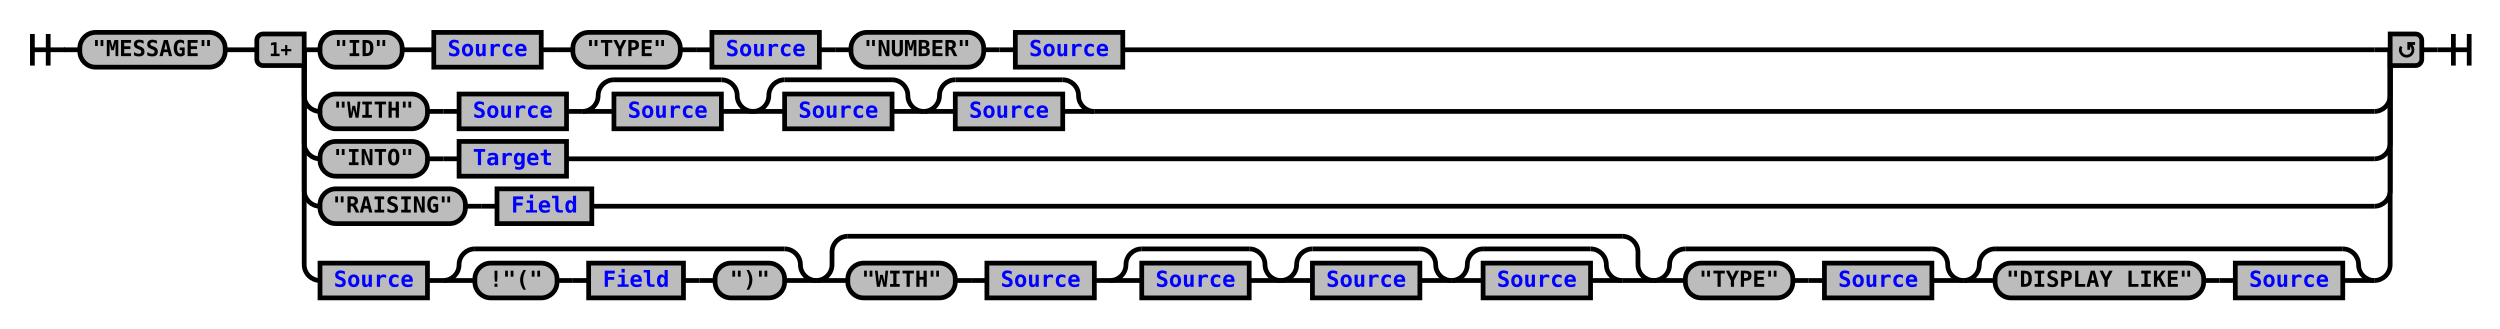
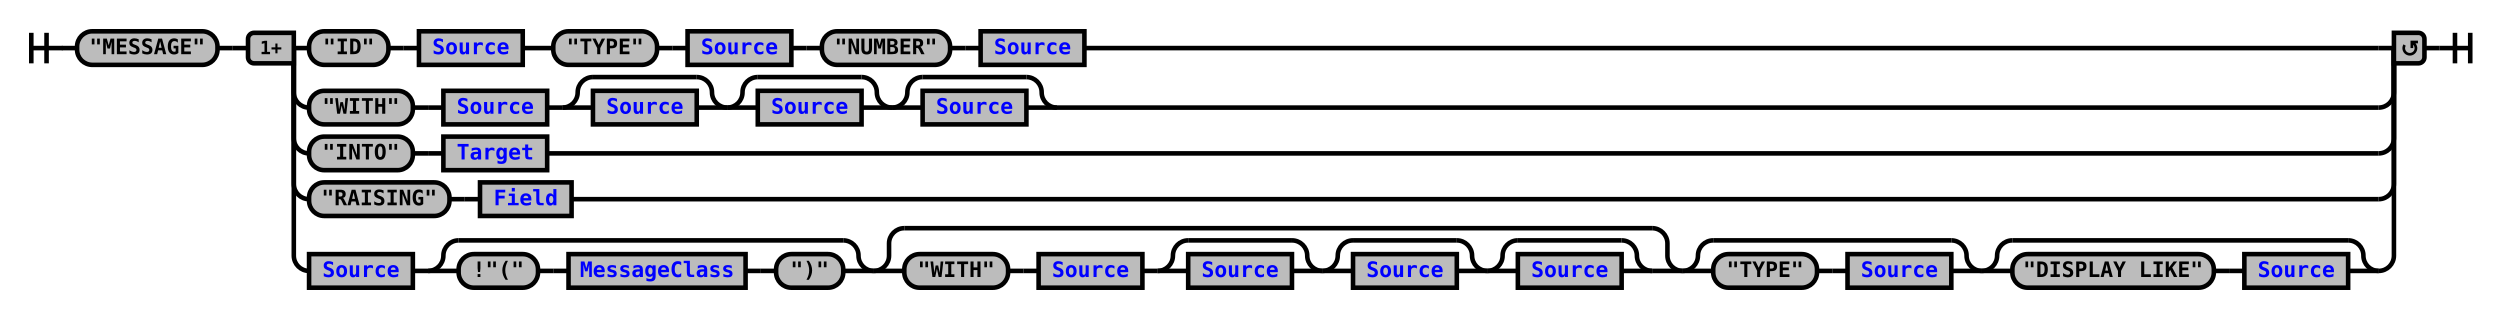
- <svg xmlns="http://www.w3.org/2000/svg" xmlns:xlink="http://www.w3.org/1999/xlink" class="railroad-diagram" width="1582" height="208" viewBox="0 0 1582 208">
+ <svg xmlns="http://www.w3.org/2000/svg" xmlns:xlink="http://www.w3.org/1999/xlink" class="railroad-diagram" width="1638" height="208" viewBox="0 0 1638 208">
  <defs>
    <style type="text/css">
path {
stroke-width: 3;
stroke: black;
fill: rgba(0,0,0,0);
}
text {
font: bold 14px monospace;
text-anchor: middle;
}
text.diagram-text {
font-size: 12px;
}
a {
fill: blue;
}
text.diagram-arrow {
font-size: 16px;
}
text.label {
text-anchor: start;
}
text.comment {
font: italic 12px monospace;
}
rect {
stroke-width: 3;
stroke: black;
fill: #BCBCBC;
}
path.diagram-text {
stroke-width: 3;
stroke: black;
fill: #BCBCBC;
cursor: help;
}
</style>
  </defs>
  <g transform="translate(.5 .5)">
    <path d="M 20 21 v 20 m 10 -20 v 20 m -10 -10 h 20.5" />
    <path d="M40 31h10" />
    <g>
      <path d="M50 31h0" />
-       <path d="M1532 31h0" />
+       <path d="M1588 31h0" />
      <g class="terminal">
        <path d="M50 31h0" />
        <path d="M142 31h0" />
        <rect x="50" y="20" width="92" height="22" rx="10" ry="10" />
        <text x="96" y="35">"MESSAGE"</text>
      </g>
      <path d="M142 31h10" />
      <path d="M152 31h10" />
      <g>
        <path d="M162 31h0" />
-         <path d="M1532 31h0" />
+         <path d="M1588 31h0" />
        <path d="M192 31h10" />
        <g>
          <path d="M202 31h0" />
-           <path d="M710 31h792" />
+           <path d="M710 31h848" />
          <g>
            <path d="M202 31h0" />
            <path d="M342 31h0" />
            <g class="terminal">
              <path d="M202 31h0" />
              <path d="M254 31h0" />
              <rect x="202" y="20" width="52" height="22" rx="10" ry="10" />
              <text x="228" y="35">"ID"</text>
            </g>
            <path d="M254 31h10" />
            <path d="M264 31h10" />
            <g class="non-terminal">
              <path d="M274 31h0" />
              <path d="M342 31h0" />
              <rect x="274" y="20" width="68" height="22" />
              <a xlink:href="reuse_source.svg">
                <text x="308" y="35">Source</text>
              </a>
            </g>
          </g>
          <path d="M342 31h10" />
          <path d="M352 31h10" />
          <g>
            <path d="M362 31h0" />
            <path d="M518 31h0" />
            <g class="terminal">
              <path d="M362 31h0" />
              <path d="M430 31h0" />
              <rect x="362" y="20" width="68" height="22" rx="10" ry="10" />
              <text x="396" y="35">"TYPE"</text>
            </g>
            <path d="M430 31h10" />
            <path d="M440 31h10" />
            <g class="non-terminal">
              <path d="M450 31h0" />
              <path d="M518 31h0" />
              <rect x="450" y="20" width="68" height="22" />
              <a xlink:href="reuse_source.svg">
                <text x="484" y="35">Source</text>
              </a>
            </g>
          </g>
          <path d="M518 31h10" />
          <path d="M528 31h10" />
          <g>
            <path d="M538 31h0" />
            <path d="M710 31h0" />
            <g class="terminal">
              <path d="M538 31h0" />
              <path d="M622 31h0" />
              <rect x="538" y="20" width="84" height="22" rx="10" ry="10" />
              <text x="580" y="35">"NUMBER"</text>
            </g>
            <path d="M622 31h10" />
            <path d="M632 31h10" />
            <g class="non-terminal">
              <path d="M642 31h0" />
              <path d="M710 31h0" />
              <rect x="642" y="20" width="68" height="22" />
              <a xlink:href="reuse_source.svg">
                <text x="676" y="35">Source</text>
              </a>
            </g>
          </g>
        </g>
-         <path d="M1502 31h10" />
+         <path d="M1558 31h10" />
        <path d="M192 31v29a10 10 0 0 0 10 10" />
        <g>
          <path d="M202 70h0" />
-           <path d="M692 70h810" />
+           <path d="M692 70h866" />
          <g class="terminal">
            <path d="M202 70h0" />
            <path d="M270 70h0" />
            <rect x="202" y="59" width="68" height="22" rx="10" ry="10" />
            <text x="236" y="74">"WITH"</text>
          </g>
          <path d="M270 70h10" />
          <path d="M280 70h10" />
          <g class="non-terminal">
            <path d="M290 70h0" />
            <path d="M358 70h0" />
            <rect x="290" y="59" width="68" height="22" />
            <a xlink:href="reuse_source.svg">
              <text x="324" y="74">Source</text>
            </a>
          </g>
          <path d="M358 70h10" />
          <g>
            <path d="M368 70h0" />
            <path d="M476 70h0" />
            <path d="M368 70a10 10 0 0 0 10 -10v0a10 10 0 0 1 10 -10" />
            <g>
              <path d="M388 50h68" />
            </g>
            <path d="M456 50a10 10 0 0 1 10 10v0a10 10 0 0 0 10 10" />
            <path d="M368 70h20" />
            <g class="non-terminal">
              <path d="M388 70h0" />
              <path d="M456 70h0" />
              <rect x="388" y="59" width="68" height="22" />
              <a xlink:href="reuse_source.svg">
                <text x="422" y="74">Source</text>
              </a>
            </g>
            <path d="M456 70h20" />
          </g>
          <g>
            <path d="M476 70h0" />
            <path d="M584 70h0" />
            <path d="M476 70a10 10 0 0 0 10 -10v0a10 10 0 0 1 10 -10" />
            <g>
              <path d="M496 50h68" />
            </g>
            <path d="M564 50a10 10 0 0 1 10 10v0a10 10 0 0 0 10 10" />
            <path d="M476 70h20" />
            <g class="non-terminal">
              <path d="M496 70h0" />
              <path d="M564 70h0" />
              <rect x="496" y="59" width="68" height="22" />
              <a xlink:href="reuse_source.svg">
                <text x="530" y="74">Source</text>
              </a>
            </g>
            <path d="M564 70h20" />
          </g>
          <g>
            <path d="M584 70h0" />
            <path d="M692 70h0" />
            <path d="M584 70a10 10 0 0 0 10 -10v0a10 10 0 0 1 10 -10" />
            <g>
              <path d="M604 50h68" />
            </g>
            <path d="M672 50a10 10 0 0 1 10 10v0a10 10 0 0 0 10 10" />
            <path d="M584 70h20" />
            <g class="non-terminal">
              <path d="M604 70h0" />
              <path d="M672 70h0" />
              <rect x="604" y="59" width="68" height="22" />
              <a xlink:href="reuse_source.svg">
                <text x="638" y="74">Source</text>
              </a>
            </g>
            <path d="M672 70h20" />
          </g>
        </g>
-         <path d="M1502 70a10 10 0 0 0 10 -10v-29" />
+         <path d="M1558 70a10 10 0 0 0 10 -10v-29" />
        <path d="M192 31v59a10 10 0 0 0 10 10" />
        <g>
          <path d="M202 100h0" />
-           <path d="M358 100h1144" />
+           <path d="M358 100h1200" />
          <g class="terminal">
            <path d="M202 100h0" />
            <path d="M270 100h0" />
            <rect x="202" y="89" width="68" height="22" rx="10" ry="10" />
            <text x="236" y="104">"INTO"</text>
          </g>
          <path d="M270 100h10" />
          <path d="M280 100h10" />
          <g class="non-terminal">
            <path d="M290 100h0" />
            <path d="M358 100h0" />
            <rect x="290" y="89" width="68" height="22" />
            <a xlink:href="reuse_target.svg">
              <text x="324" y="104">Target</text>
            </a>
          </g>
        </g>
-         <path d="M1502 100a10 10 0 0 0 10 -10v-59" />
+         <path d="M1558 100a10 10 0 0 0 10 -10v-59" />
        <path d="M192 31v89a10 10 0 0 0 10 10" />
        <g>
          <path d="M202 130h0" />
-           <path d="M374 130h1128" />
+           <path d="M374 130h1184" />
          <g class="terminal">
            <path d="M202 130h0" />
            <path d="M294 130h0" />
            <rect x="202" y="119" width="92" height="22" rx="10" ry="10" />
            <text x="248" y="134">"RAISING"</text>
          </g>
          <path d="M294 130h10" />
          <path d="M304 130h10" />
          <g class="non-terminal">
            <path d="M314 130h0" />
            <path d="M374 130h0" />
            <rect x="314" y="119" width="60" height="22" />
            <a xlink:href="reuse_field.svg">
              <text x="344" y="134">Field</text>
            </a>
          </g>
        </g>
-         <path d="M1502 130a10 10 0 0 0 10 -10v-89" />
+         <path d="M1558 130a10 10 0 0 0 10 -10v-89" />
        <path d="M192 31v136a10 10 0 0 0 10 10" />
        <g>
          <path d="M202 177h0" />
-           <path d="M1502 177h0" />
+           <path d="M1558 177h0" />
          <g class="non-terminal">
            <path d="M202 177h0" />
            <path d="M270 177h0" />
            <rect x="202" y="166" width="68" height="22" />
            <a xlink:href="reuse_source.svg">
              <text x="236" y="181">Source</text>
            </a>
          </g>
          <path d="M270 177h10" />
          <g>
            <path d="M280 177h0" />
-             <path d="M516 177h0" />
+             <path d="M572 177h0" />
            <path d="M280 177a10 10 0 0 0 10 -10v0a10 10 0 0 1 10 -10" />
            <g>
-               <path d="M300 157h196" />
-             </g>
-             <path d="M496 157a10 10 0 0 1 10 10v0a10 10 0 0 0 10 10" />
+               <path d="M300 157h252" />
+             </g>
+             <path d="M552 157a10 10 0 0 1 10 10v0a10 10 0 0 0 10 10" />
            <path d="M280 177h20" />
            <g>
              <path d="M300 177h0" />
-               <path d="M496 177h0" />
+               <path d="M552 177h0" />
              <g class="terminal">
                <path d="M300 177h0" />
                <path d="M352 177h0" />
                <rect x="300" y="166" width="52" height="22" rx="10" ry="10" />
                <text x="326" y="181">!"("</text>
              </g>
              <path d="M352 177h10" />
              <path d="M362 177h10" />
              <g class="non-terminal">
                <path d="M372 177h0" />
-                 <path d="M432 177h0" />
-                 <rect x="372" y="166" width="60" height="22" />
-                 <a xlink:href="reuse_field.svg">
-                   <text x="402" y="181">Field</text>
+                 <path d="M488 177h0" />
+                 <rect x="372" y="166" width="116" height="22" />
+                 <a xlink:href="reuse_messageclass.svg">
+                   <text x="430" y="181">MessageClass</text>
                </a>
              </g>
-               <path d="M432 177h10" />
-               <path d="M442 177h10" />
+               <path d="M488 177h10" />
+               <path d="M498 177h10" />
              <g class="terminal">
-                 <path d="M452 177h0" />
-                 <path d="M496 177h0" />
-                 <rect x="452" y="166" width="44" height="22" rx="10" ry="10" />
-                 <text x="474" y="181">")"</text>
-               </g>
-             </g>
-             <path d="M496 177h20" />
-           </g>
-           <g>
-             <path d="M516 177h0" />
-             <path d="M1046 177h0" />
-             <path d="M516 177a10 10 0 0 0 10 -10v-8a10 10 0 0 1 10 -10" />
-             <g>
-               <path d="M536 149h490" />
-             </g>
-             <path d="M1026 149a10 10 0 0 1 10 10v8a10 10 0 0 0 10 10" />
-             <path d="M516 177h20" />
-             <g>
-               <path d="M536 177h0" />
-               <path d="M1026 177h0" />
+                 <path d="M508 177h0" />
+                 <path d="M552 177h0" />
+                 <rect x="508" y="166" width="44" height="22" rx="10" ry="10" />
+                 <text x="530" y="181">")"</text>
+               </g>
+             </g>
+             <path d="M552 177h20" />
+           </g>
+           <g>
+             <path d="M572 177h0" />
+             <path d="M1102 177h0" />
+             <path d="M572 177a10 10 0 0 0 10 -10v-8a10 10 0 0 1 10 -10" />
+             <g>
+               <path d="M592 149h490" />
+             </g>
+             <path d="M1082 149a10 10 0 0 1 10 10v8a10 10 0 0 0 10 10" />
+             <path d="M572 177h20" />
+             <g>
+               <path d="M592 177h0" />
+               <path d="M1082 177h0" />
              <g class="terminal">
-                 <path d="M536 177h0" />
-                 <path d="M604 177h0" />
-                 <rect x="536" y="166" width="68" height="22" rx="10" ry="10" />
-                 <text x="570" y="181">"WITH"</text>
-               </g>
-               <path d="M604 177h10" />
-               <path d="M614 177h10" />
+                 <path d="M592 177h0" />
+                 <path d="M660 177h0" />
+                 <rect x="592" y="166" width="68" height="22" rx="10" ry="10" />
+                 <text x="626" y="181">"WITH"</text>
+               </g>
+               <path d="M660 177h10" />
+               <path d="M670 177h10" />
              <g class="non-terminal">
-                 <path d="M624 177h0" />
-                 <path d="M692 177h0" />
-                 <rect x="624" y="166" width="68" height="22" />
+                 <path d="M680 177h0" />
+                 <path d="M748 177h0" />
+                 <rect x="680" y="166" width="68" height="22" />
                <a xlink:href="reuse_source.svg">
-                   <text x="658" y="181">Source</text>
+                   <text x="714" y="181">Source</text>
                </a>
              </g>
-               <path d="M692 177h10" />
+               <path d="M748 177h10" />
              <g>
-                 <path d="M702 177h0" />
-                 <path d="M810 177h0" />
-                 <path d="M702 177a10 10 0 0 0 10 -10v0a10 10 0 0 1 10 -10" />
+                 <path d="M758 177h0" />
+                 <path d="M866 177h0" />
+                 <path d="M758 177a10 10 0 0 0 10 -10v0a10 10 0 0 1 10 -10" />
                <g>
-                   <path d="M722 157h68" />
-                 </g>
-                 <path d="M790 157a10 10 0 0 1 10 10v0a10 10 0 0 0 10 10" />
-                 <path d="M702 177h20" />
+                   <path d="M778 157h68" />
+                 </g>
+                 <path d="M846 157a10 10 0 0 1 10 10v0a10 10 0 0 0 10 10" />
+                 <path d="M758 177h20" />
                <g class="non-terminal">
-                   <path d="M722 177h0" />
-                   <path d="M790 177h0" />
-                   <rect x="722" y="166" width="68" height="22" />
+                   <path d="M778 177h0" />
+                   <path d="M846 177h0" />
+                   <rect x="778" y="166" width="68" height="22" />
                  <a xlink:href="reuse_source.svg">
-                     <text x="756" y="181">Source</text>
+                     <text x="812" y="181">Source</text>
                  </a>
                </g>
-                 <path d="M790 177h20" />
+                 <path d="M846 177h20" />
              </g>
              <g>
-                 <path d="M810 177h0" />
-                 <path d="M918 177h0" />
-                 <path d="M810 177a10 10 0 0 0 10 -10v0a10 10 0 0 1 10 -10" />
+                 <path d="M866 177h0" />
+                 <path d="M974 177h0" />
+                 <path d="M866 177a10 10 0 0 0 10 -10v0a10 10 0 0 1 10 -10" />
                <g>
-                   <path d="M830 157h68" />
-                 </g>
-                 <path d="M898 157a10 10 0 0 1 10 10v0a10 10 0 0 0 10 10" />
-                 <path d="M810 177h20" />
+                   <path d="M886 157h68" />
+                 </g>
+                 <path d="M954 157a10 10 0 0 1 10 10v0a10 10 0 0 0 10 10" />
+                 <path d="M866 177h20" />
                <g class="non-terminal">
-                   <path d="M830 177h0" />
-                   <path d="M898 177h0" />
-                   <rect x="830" y="166" width="68" height="22" />
+                   <path d="M886 177h0" />
+                   <path d="M954 177h0" />
+                   <rect x="886" y="166" width="68" height="22" />
                  <a xlink:href="reuse_source.svg">
-                     <text x="864" y="181">Source</text>
+                     <text x="920" y="181">Source</text>
                  </a>
                </g>
-                 <path d="M898 177h20" />
+                 <path d="M954 177h20" />
              </g>
              <g>
-                 <path d="M918 177h0" />
-                 <path d="M1026 177h0" />
-                 <path d="M918 177a10 10 0 0 0 10 -10v0a10 10 0 0 1 10 -10" />
+                 <path d="M974 177h0" />
+                 <path d="M1082 177h0" />
+                 <path d="M974 177a10 10 0 0 0 10 -10v0a10 10 0 0 1 10 -10" />
                <g>
-                   <path d="M938 157h68" />
-                 </g>
-                 <path d="M1006 157a10 10 0 0 1 10 10v0a10 10 0 0 0 10 10" />
-                 <path d="M918 177h20" />
+                   <path d="M994 157h68" />
+                 </g>
+                 <path d="M1062 157a10 10 0 0 1 10 10v0a10 10 0 0 0 10 10" />
+                 <path d="M974 177h20" />
                <g class="non-terminal">
-                   <path d="M938 177h0" />
-                   <path d="M1006 177h0" />
-                   <rect x="938" y="166" width="68" height="22" />
+                   <path d="M994 177h0" />
+                   <path d="M1062 177h0" />
+                   <rect x="994" y="166" width="68" height="22" />
                  <a xlink:href="reuse_source.svg">
-                     <text x="972" y="181">Source</text>
+                     <text x="1028" y="181">Source</text>
                  </a>
                </g>
-                 <path d="M1006 177h20" />
-               </g>
-             </g>
-             <path d="M1026 177h20" />
-           </g>
-           <g>
-             <path d="M1046 177h0" />
-             <path d="M1242 177h0" />
-             <path d="M1046 177a10 10 0 0 0 10 -10v0a10 10 0 0 1 10 -10" />
-             <g>
-               <path d="M1066 157h156" />
-             </g>
-             <path d="M1222 157a10 10 0 0 1 10 10v0a10 10 0 0 0 10 10" />
-             <path d="M1046 177h20" />
-             <g>
-               <path d="M1066 177h0" />
-               <path d="M1222 177h0" />
+                 <path d="M1062 177h20" />
+               </g>
+             </g>
+             <path d="M1082 177h20" />
+           </g>
+           <g>
+             <path d="M1102 177h0" />
+             <path d="M1298 177h0" />
+             <path d="M1102 177a10 10 0 0 0 10 -10v0a10 10 0 0 1 10 -10" />
+             <g>
+               <path d="M1122 157h156" />
+             </g>
+             <path d="M1278 157a10 10 0 0 1 10 10v0a10 10 0 0 0 10 10" />
+             <path d="M1102 177h20" />
+             <g>
+               <path d="M1122 177h0" />
+               <path d="M1278 177h0" />
              <g class="terminal">
-                 <path d="M1066 177h0" />
-                 <path d="M1134 177h0" />
-                 <rect x="1066" y="166" width="68" height="22" rx="10" ry="10" />
-                 <text x="1100" y="181">"TYPE"</text>
-               </g>
-               <path d="M1134 177h10" />
-               <path d="M1144 177h10" />
+                 <path d="M1122 177h0" />
+                 <path d="M1190 177h0" />
+                 <rect x="1122" y="166" width="68" height="22" rx="10" ry="10" />
+                 <text x="1156" y="181">"TYPE"</text>
+               </g>
+               <path d="M1190 177h10" />
+               <path d="M1200 177h10" />
              <g class="non-terminal">
-                 <path d="M1154 177h0" />
-                 <path d="M1222 177h0" />
-                 <rect x="1154" y="166" width="68" height="22" />
+                 <path d="M1210 177h0" />
+                 <path d="M1278 177h0" />
+                 <rect x="1210" y="166" width="68" height="22" />
                <a xlink:href="reuse_source.svg">
-                   <text x="1188" y="181">Source</text>
+                   <text x="1244" y="181">Source</text>
                </a>
              </g>
            </g>
-             <path d="M1222 177h20" />
-           </g>
-           <g>
-             <path d="M1242 177h0" />
-             <path d="M1502 177h0" />
-             <path d="M1242 177a10 10 0 0 0 10 -10v0a10 10 0 0 1 10 -10" />
-             <g>
-               <path d="M1262 157h220" />
-             </g>
-             <path d="M1482 157a10 10 0 0 1 10 10v0a10 10 0 0 0 10 10" />
-             <path d="M1242 177h20" />
-             <g>
-               <path d="M1262 177h0" />
-               <path d="M1482 177h0" />
+             <path d="M1278 177h20" />
+           </g>
+           <g>
+             <path d="M1298 177h0" />
+             <path d="M1558 177h0" />
+             <path d="M1298 177a10 10 0 0 0 10 -10v0a10 10 0 0 1 10 -10" />
+             <g>
+               <path d="M1318 157h220" />
+             </g>
+             <path d="M1538 157a10 10 0 0 1 10 10v0a10 10 0 0 0 10 10" />
+             <path d="M1298 177h20" />
+             <g>
+               <path d="M1318 177h0" />
+               <path d="M1538 177h0" />
              <g class="terminal">
-                 <path d="M1262 177h0" />
-                 <path d="M1394 177h0" />
-                 <rect x="1262" y="166" width="132" height="22" rx="10" ry="10" />
-                 <text x="1328" y="181">"DISPLAY LIKE"</text>
-               </g>
-               <path d="M1394 177h10" />
-               <path d="M1404 177h10" />
+                 <path d="M1318 177h0" />
+                 <path d="M1450 177h0" />
+                 <rect x="1318" y="166" width="132" height="22" rx="10" ry="10" />
+                 <text x="1384" y="181">"DISPLAY LIKE"</text>
+               </g>
+               <path d="M1450 177h10" />
+               <path d="M1460 177h10" />
              <g class="non-terminal">
-                 <path d="M1414 177h0" />
-                 <path d="M1482 177h0" />
-                 <rect x="1414" y="166" width="68" height="22" />
+                 <path d="M1470 177h0" />
+                 <path d="M1538 177h0" />
+                 <rect x="1470" y="166" width="68" height="22" />
                <a xlink:href="reuse_source.svg">
-                   <text x="1448" y="181">Source</text>
+                   <text x="1504" y="181">Source</text>
                </a>
              </g>
            </g>
-             <path d="M1482 177h20" />
-           </g>
-         </g>
-         <path d="M1502 177a10 10 0 0 0 10 -10v-136" />
+             <path d="M1538 177h20" />
+           </g>
+         </g>
+         <path d="M1558 177a10 10 0 0 0 10 -10v-136" />
        <g class="diagram-text">
          <path d="M 192 21 h -26 a 4 4 0 0 0 -4 4 v 12 a 4 4 0 0 0 4 4 h 26 z" class="diagram-text" />
          <text x="177" y="35" class="diagram-text">1+</text>
-           <path d="M 1512 21 h 16 a 4 4 0 0 1 4 4 v 12 a 4 4 0 0 1 -4 4 h -16 z" class="diagram-text" />
-           <path d="M 1519 29 a 4 4 0 1 0 6 -1 m 2.75 -1 h -4 v 4 m 0 -3 h 2" style="stroke-width: 1.75" />
+           <path d="M 1568 21 h 16 a 4 4 0 0 1 4 4 v 12 a 4 4 0 0 1 -4 4 h -16 z" class="diagram-text" />
+           <path d="M 1575 29 a 4 4 0 1 0 6 -1 m 2.75 -1 h -4 v 4 m 0 -3 h 2" style="stroke-width: 1.75" />
        </g>
      </g>
    </g>
-     <path d="M1532 31h10" />
-     <path d="M 1542 31 h 20 m -10 -10 v 20 m 10 -20 v 20" />
+     <path d="M1588 31h10" />
+     <path d="M 1598 31 h 20 m -10 -10 v 20 m 10 -20 v 20" />
  </g>
</svg>
